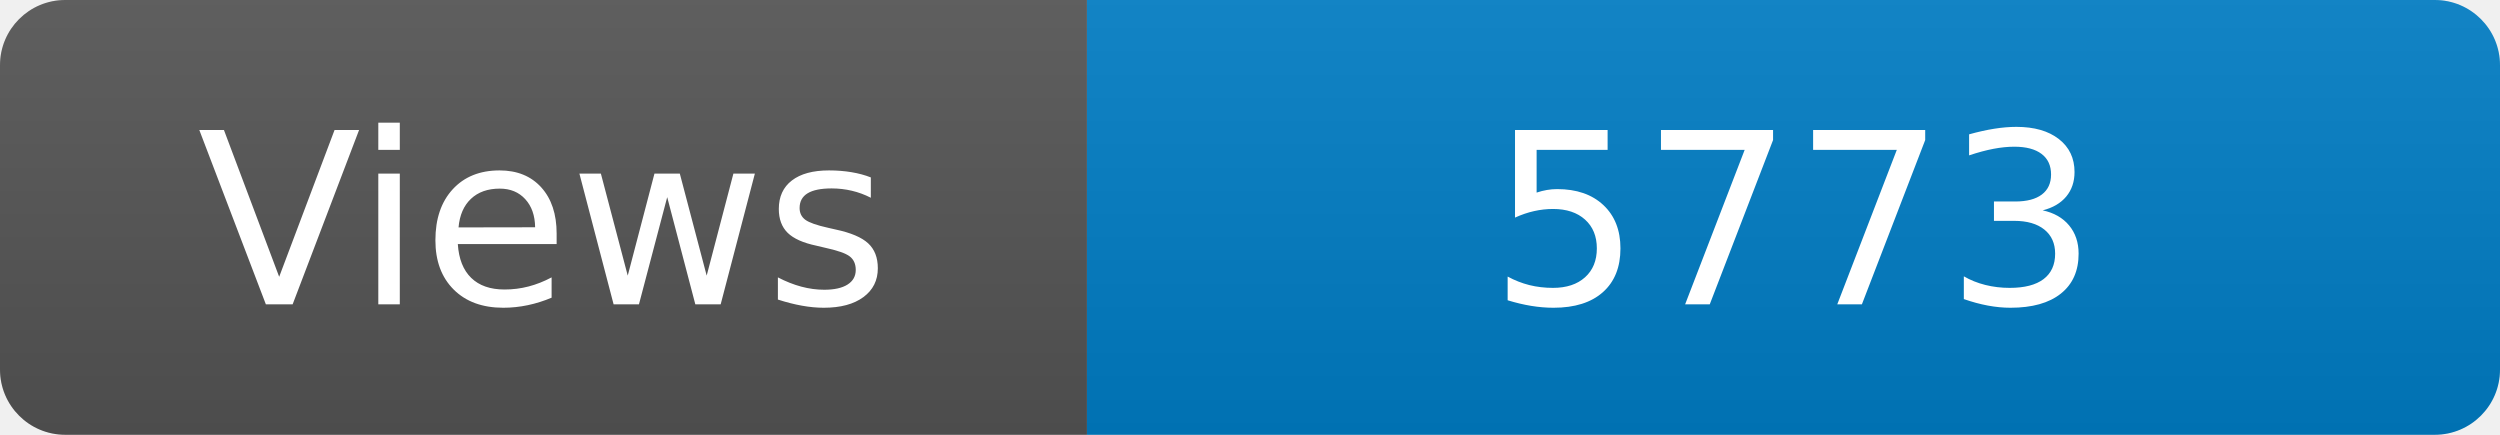
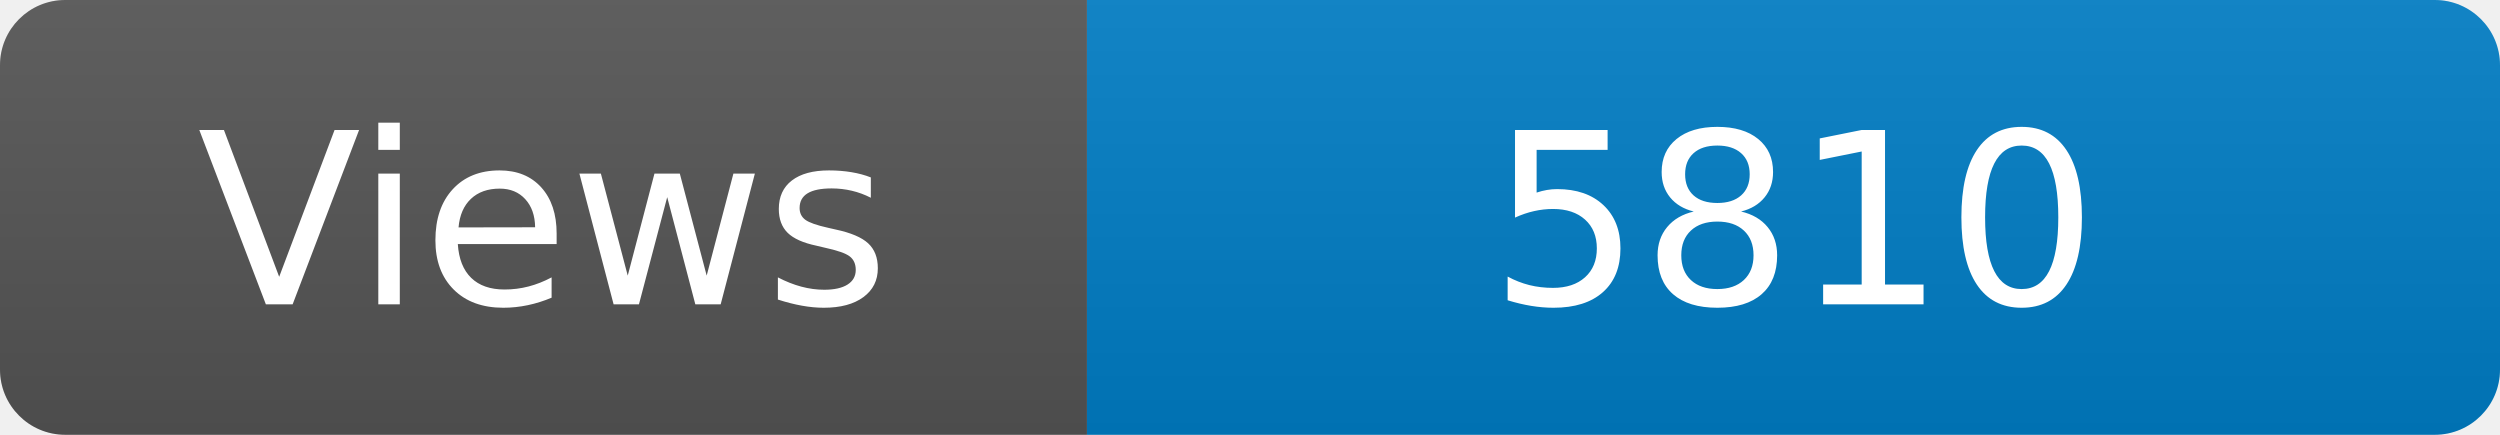
<svg xmlns="http://www.w3.org/2000/svg" width="115" height="20" role="img" aria-label="Maintained?: yes">
  <linearGradient id="s" x2="0" y2="100%">
    <stop offset="0" stop-color="#bbb" stop-opacity=".1" />
    <stop offset="1" stop-opacity=".1" />
  </linearGradient>
  <clipPath id="r">
    <rect width="115" height="20" rx="3" fill="#fff" />
  </clipPath>
  <g clip-path="url(#r)">
    <rect width="50" height="20" fill="#555" />
    <rect x="50" width="160" height="20" fill="#007ec6" />
    <rect width="115" height="20" fill="url(#s)" />
  </g>
  <g fill="#fff" text-anchor="middle" font-family="Verdana,Geneva,DejaVu Sans,sans-serif" font-size="110">
    <text x="250" y="140" transform="scale(.1)" fill="#fff">Views</text>
-     <text x="825" y="140" transform="scale(.1)" fill="#fff">5773</text>
+     <text x="825" y="140" transform="scale(.1)" fill="#fff">5810</text>
  </g>
</svg>
